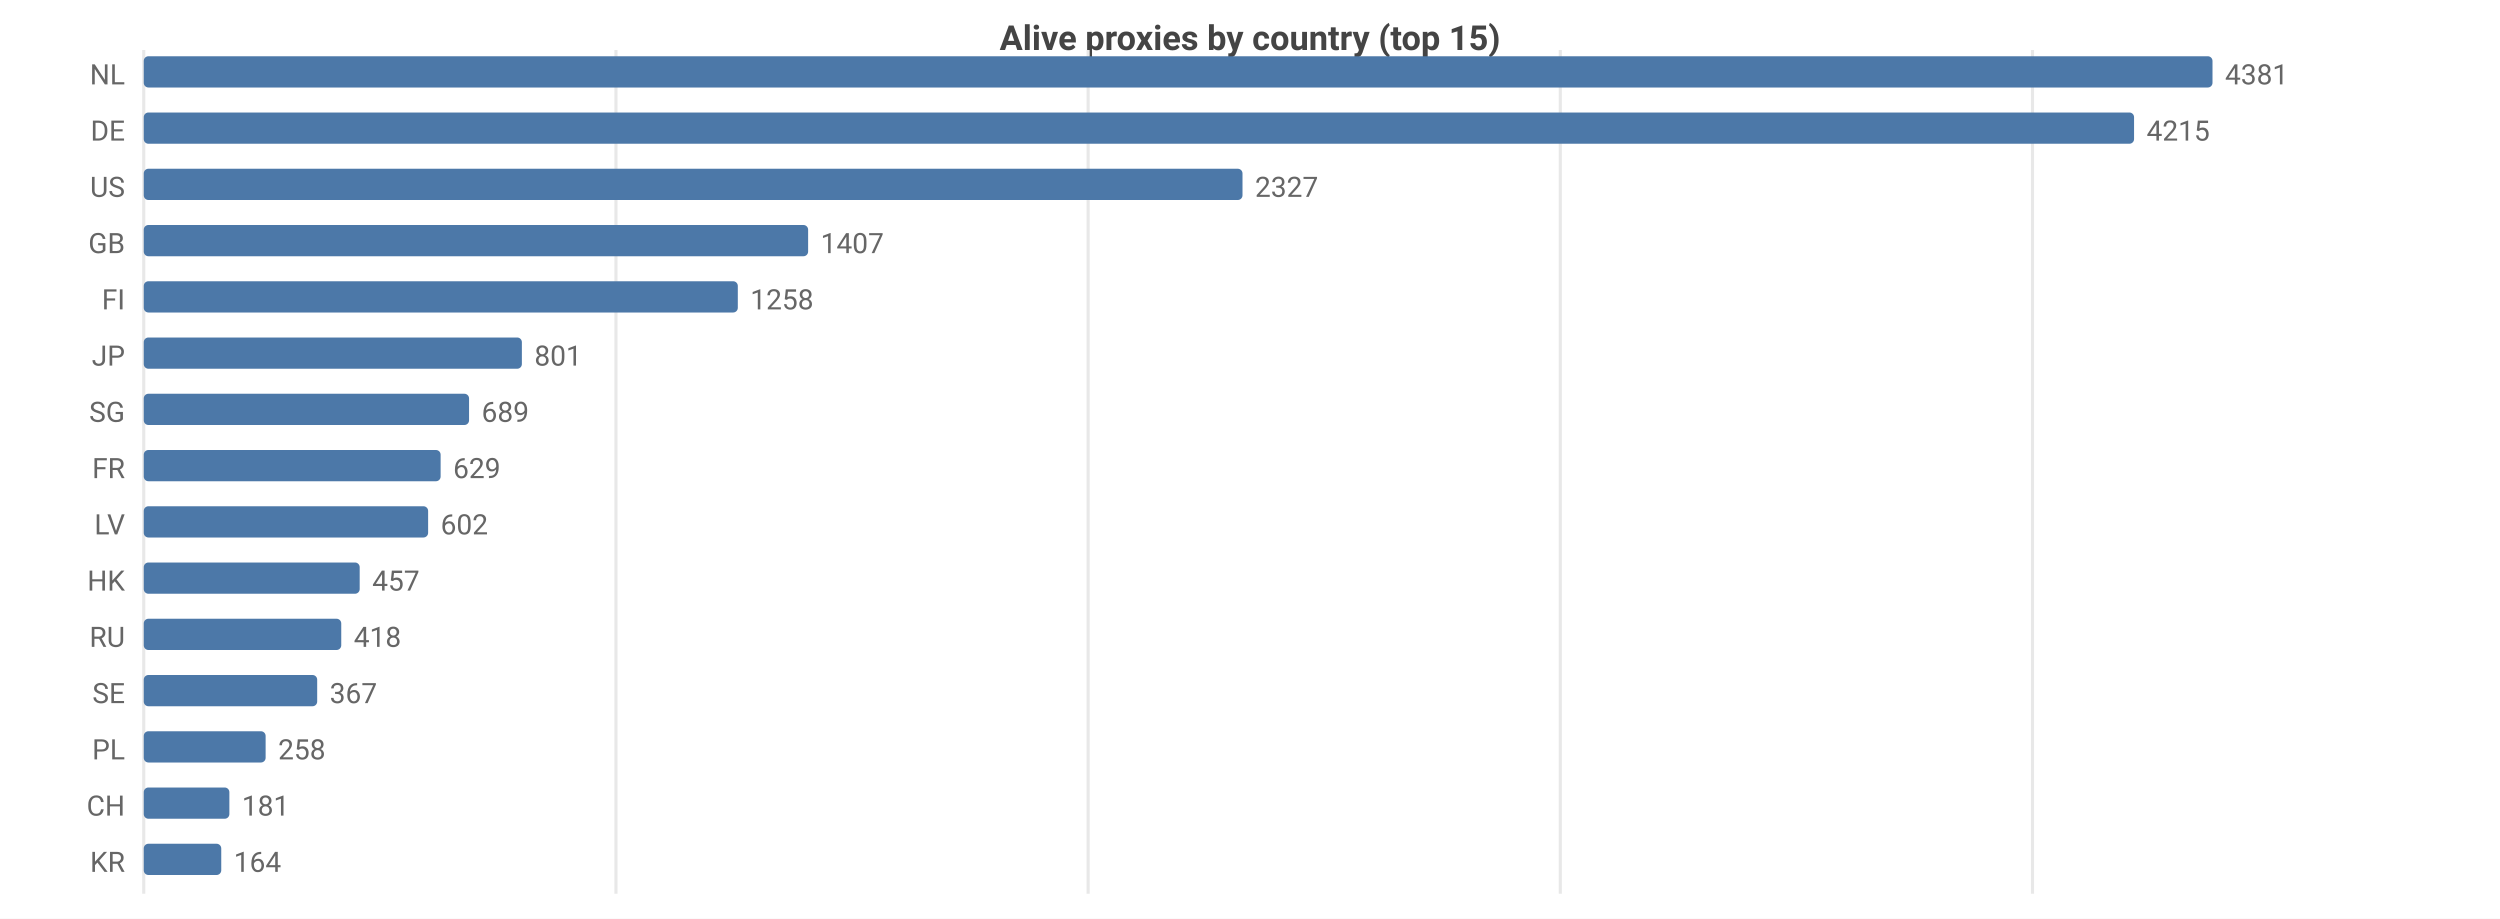
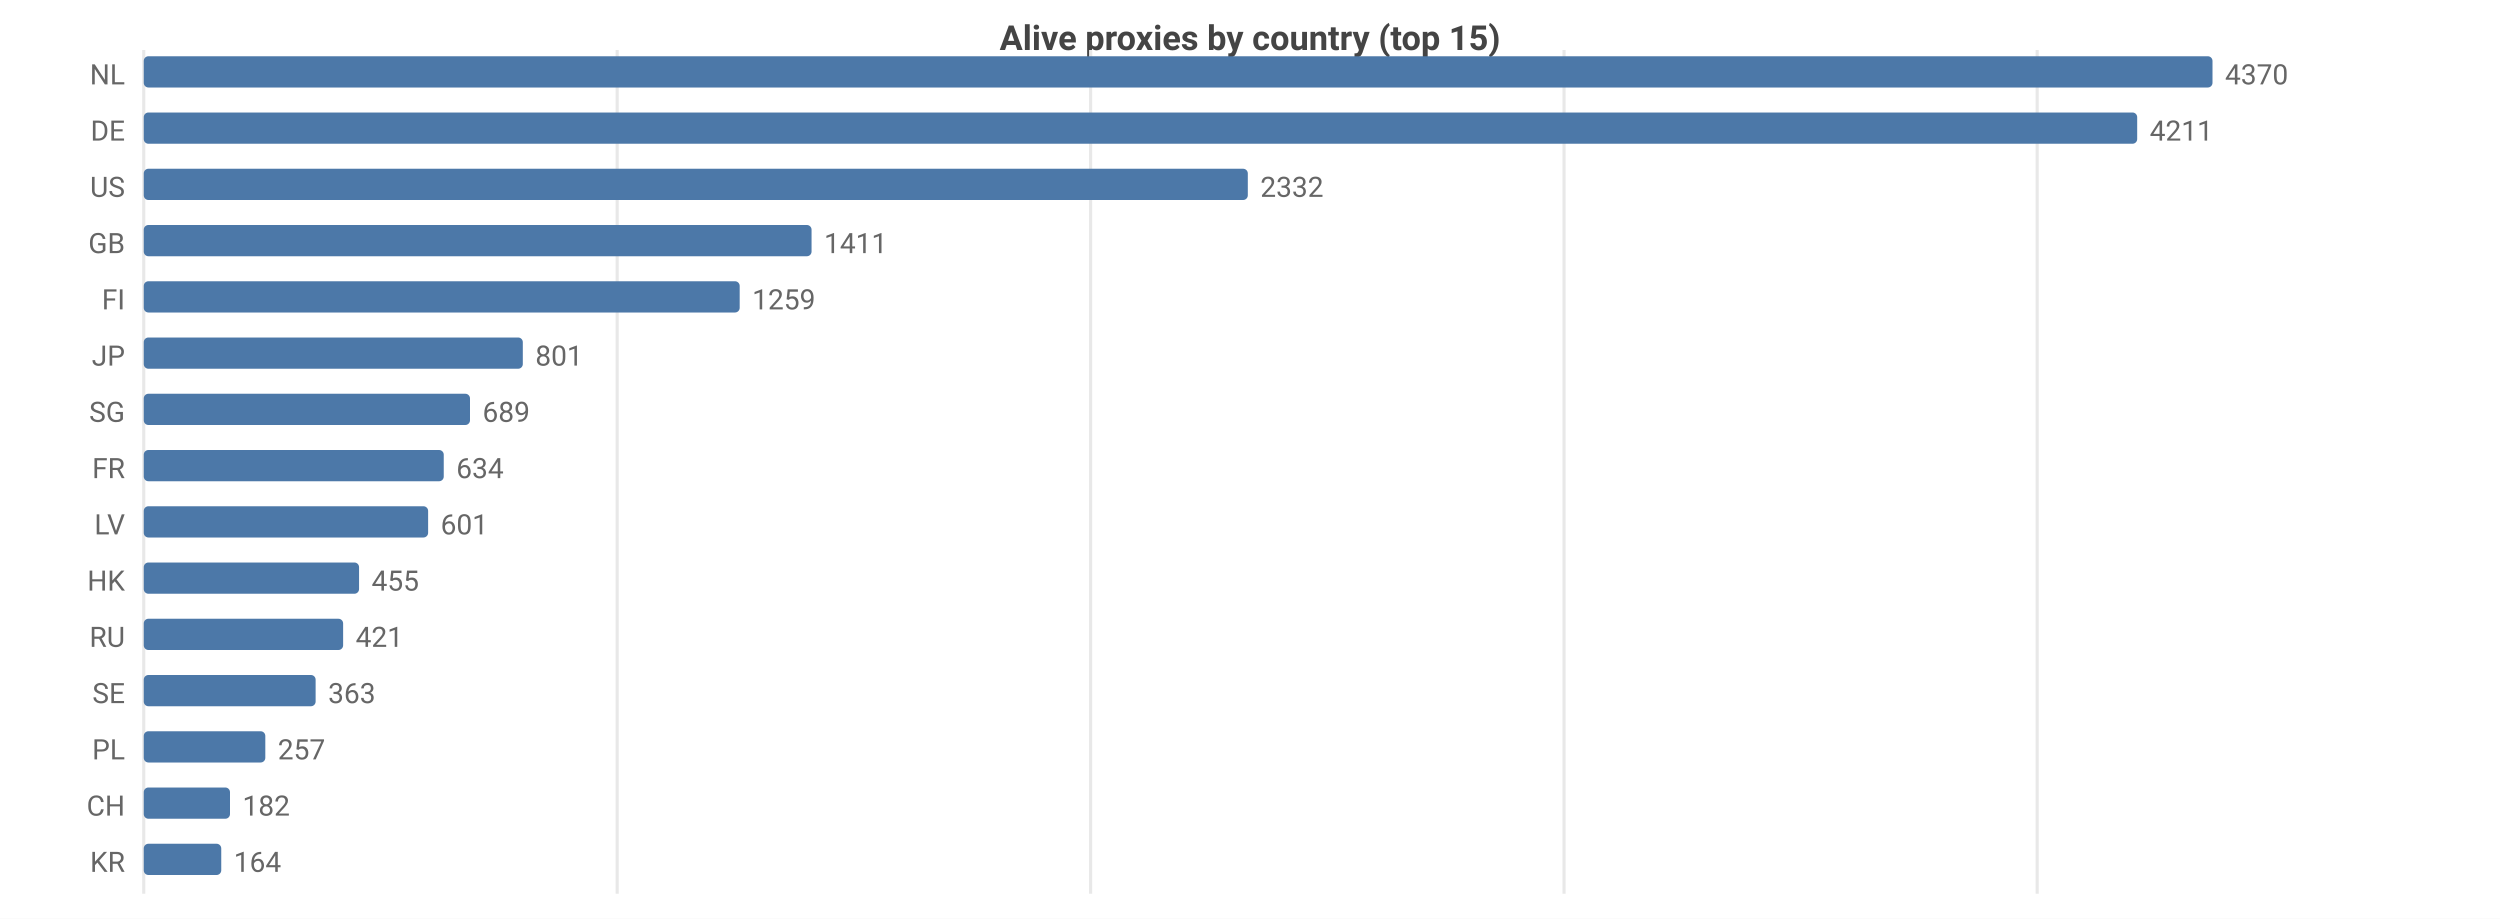
<svg xmlns="http://www.w3.org/2000/svg" width="800" height="294" viewBox="0 0 800 294">
  <rect width="800" height="294" fill="#ffffff" />
  <style>text{font-family:system-ui,-apple-system,'Segoe UI',Roboto,sans-serif}.g{stroke:#e8e8e8;stroke-width:1}.a{stroke:#999;stroke-width:1}.t{font-size:9px;fill:#666}.m{font-size:9px;text-anchor:middle;fill:#666}.e{font-size:9px;text-anchor:end;fill:#666}.l{font-size:10px;fill:#333}.tt{font-size:11px;font-weight:600;text-anchor:middle;fill:#444}</style>
  <text class="tt" x="400.0" y="16">Alive proxies by country (top 15)</text>
  <line class="g" x1="46" y1="16" x2="46" y2="286" />
-   <line class="g" x1="197.1" y1="16" x2="197.1" y2="286" />
-   <line class="g" x1="348.2" y1="16" x2="348.2" y2="286" />
-   <line class="g" x1="499.3" y1="16" x2="499.3" y2="286" />
-   <line class="g" x1="650.4" y1="16" x2="650.4" y2="286" />
+   <line class="g" x1="197.5" y1="16" x2="197.5" y2="286" />
+   <line class="g" x1="349.0" y1="16" x2="349.0" y2="286" />
+   <line class="g" x1="500.5" y1="16" x2="500.5" y2="286" />
+   <line class="g" x1="651.9" y1="16" x2="651.9" y2="286" />
  <text class="e" x="40" y="27">NL</text>
  <rect x="46" y="18" width="662" height="10" fill="#4c78a8" rx="1.5" />
-   <text class="t" x="712" y="27">4381</text>
+   <text class="t" x="712" y="27">4370</text>
  <text class="e" x="40" y="45">DE</text>
-   <rect x="46" y="36" width="636.9" height="10" fill="#4c78a8" rx="1.5" />
-   <text class="t" x="686.9" y="45">4215</text>
+   <rect x="46" y="36" width="637.9" height="10" fill="#4c78a8" rx="1.5" />
+   <text class="t" x="687.9" y="45">4211</text>
  <text class="e" x="40" y="63">US</text>
-   <rect x="46" y="54" width="351.6" height="10" fill="#4c78a8" rx="1.5" />
-   <text class="t" x="401.6" y="63">2327</text>
+   <rect x="46" y="54" width="353.3" height="10" fill="#4c78a8" rx="1.5" />
+   <text class="t" x="403.3" y="63">2332</text>
  <text class="e" x="40" y="81">GB</text>
-   <rect x="46" y="72" width="212.6" height="10" fill="#4c78a8" rx="1.5" />
-   <text class="t" x="262.6" y="81">1407</text>
+   <rect x="46" y="72" width="213.7" height="10" fill="#4c78a8" rx="1.5" />
+   <text class="t" x="263.7" y="81">1411</text>
  <text class="e" x="40" y="99">FI</text>
-   <rect x="46" y="90" width="190.1" height="10" fill="#4c78a8" rx="1.5" />
-   <text class="t" x="240.1" y="99">1258</text>
+   <rect x="46" y="90" width="190.7" height="10" fill="#4c78a8" rx="1.5" />
+   <text class="t" x="240.7" y="99">1259</text>
  <text class="e" x="40" y="117">JP</text>
-   <rect x="46" y="108" width="121.0" height="10" fill="#4c78a8" rx="1.5" />
-   <text class="t" x="171.0" y="117">801</text>
+   <rect x="46" y="108" width="121.3" height="10" fill="#4c78a8" rx="1.5" />
+   <text class="t" x="171.3" y="117">801</text>
  <text class="e" x="40" y="135">SG</text>
-   <rect x="46" y="126" width="104.1" height="10" fill="#4c78a8" rx="1.5" />
-   <text class="t" x="154.1" y="135">689</text>
+   <rect x="46" y="126" width="104.4" height="10" fill="#4c78a8" rx="1.5" />
+   <text class="t" x="154.4" y="135">689</text>
  <text class="e" x="40" y="153">FR</text>
-   <rect x="46" y="144" width="95.0" height="10" fill="#4c78a8" rx="1.5" />
-   <text class="t" x="145.0" y="153">629</text>
+   <rect x="46" y="144" width="96.0" height="10" fill="#4c78a8" rx="1.5" />
+   <text class="t" x="146.0" y="153">634</text>
  <text class="e" x="40" y="171">LV</text>
  <rect x="46" y="162" width="91.0" height="10" fill="#4c78a8" rx="1.5" />
-   <text class="t" x="141.0" y="171">602</text>
+   <text class="t" x="141.0" y="171">601</text>
  <text class="e" x="40" y="189">HK</text>
-   <rect x="46" y="180" width="69.1" height="10" fill="#4c78a8" rx="1.5" />
-   <text class="t" x="119.1" y="189">457</text>
+   <rect x="46" y="180" width="68.9" height="10" fill="#4c78a8" rx="1.5" />
+   <text class="t" x="118.9" y="189">455</text>
  <text class="e" x="40" y="207">RU</text>
-   <rect x="46" y="198" width="63.2" height="10" fill="#4c78a8" rx="1.5" />
-   <text class="t" x="113.2" y="207">418</text>
+   <rect x="46" y="198" width="63.8" height="10" fill="#4c78a8" rx="1.5" />
+   <text class="t" x="113.8" y="207">421</text>
  <text class="e" x="40" y="225">SE</text>
-   <rect x="46" y="216" width="55.5" height="10" fill="#4c78a8" rx="1.5" />
-   <text class="t" x="105.5" y="225">367</text>
+   <rect x="46" y="216" width="55.0" height="10" fill="#4c78a8" rx="1.5" />
+   <text class="t" x="105.0" y="225">363</text>
  <text class="e" x="40" y="243">PL</text>
-   <rect x="46" y="234" width="39.0" height="10" fill="#4c78a8" rx="1.5" />
-   <text class="t" x="89.0" y="243">258</text>
+   <rect x="46" y="234" width="38.9" height="10" fill="#4c78a8" rx="1.5" />
+   <text class="t" x="88.9" y="243">257</text>
  <text class="e" x="40" y="261">CH</text>
-   <rect x="46" y="252" width="27.4" height="10" fill="#4c78a8" rx="1.5" />
-   <text class="t" x="77.4" y="261">181</text>
+   <rect x="46" y="252" width="27.6" height="10" fill="#4c78a8" rx="1.5" />
+   <text class="t" x="77.6" y="261">182</text>
  <text class="e" x="40" y="279">KR</text>
  <rect x="46" y="270" width="24.8" height="10" fill="#4c78a8" rx="1.5" />
  <text class="t" x="74.8" y="279">164</text>
</svg>
